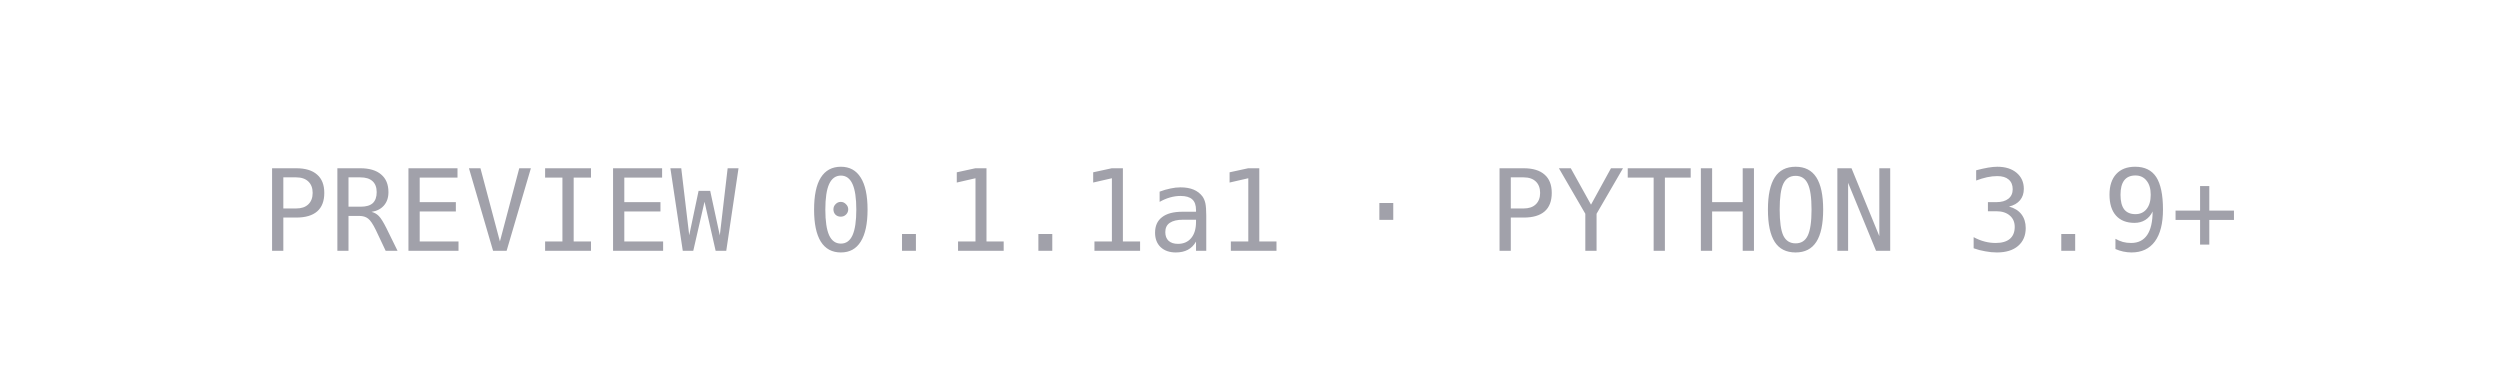
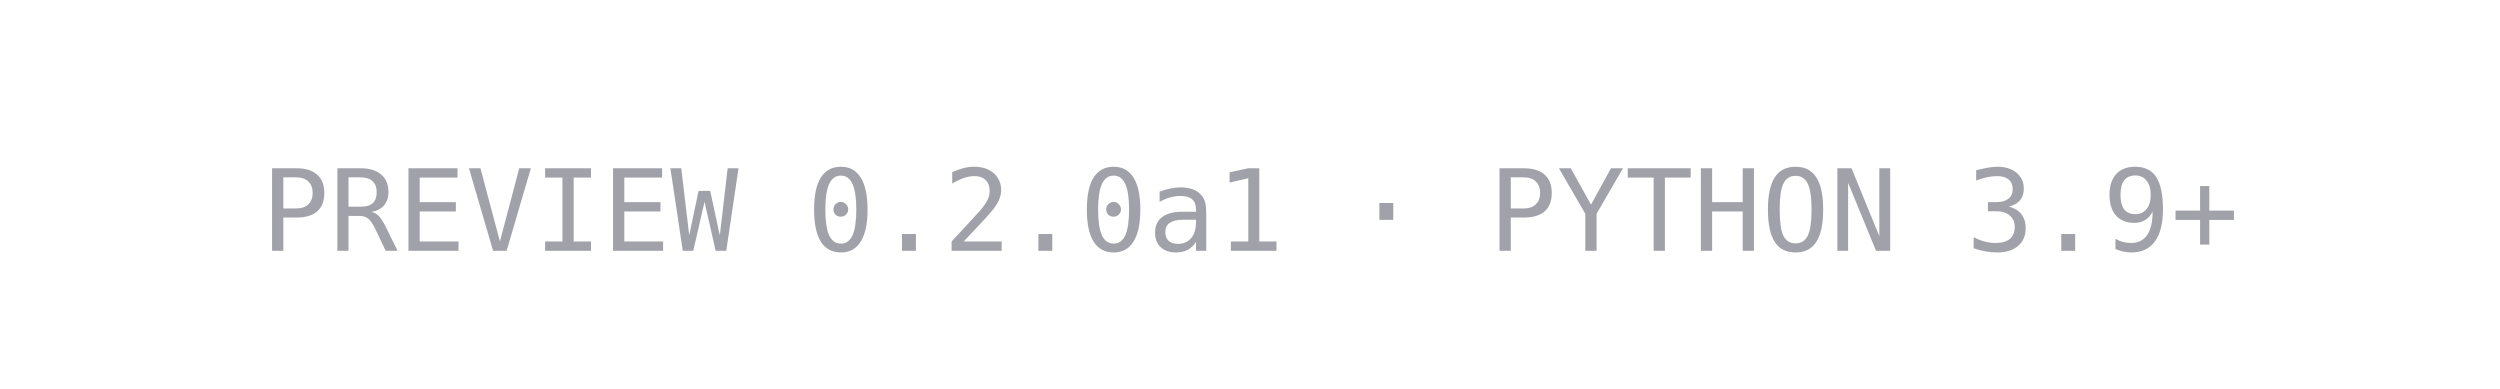
<svg xmlns="http://www.w3.org/2000/svg" width="309" height="48" viewBox="0 0 309 48">
-   <text x="154.5" y="31" text-anchor="middle" font-family="ui-monospace,Menlo,monospace" font-size="14" fill="#A1A1AA">PREVIEW 0.1.1a1 · PYTHON 3.9+</text>
+   <text x="154.5" y="31" text-anchor="middle" font-family="ui-monospace,Menlo,monospace" font-size="14" fill="#A1A1AA">PREVIEW 0.2.0a1 · PYTHON 3.9+</text>
</svg>
